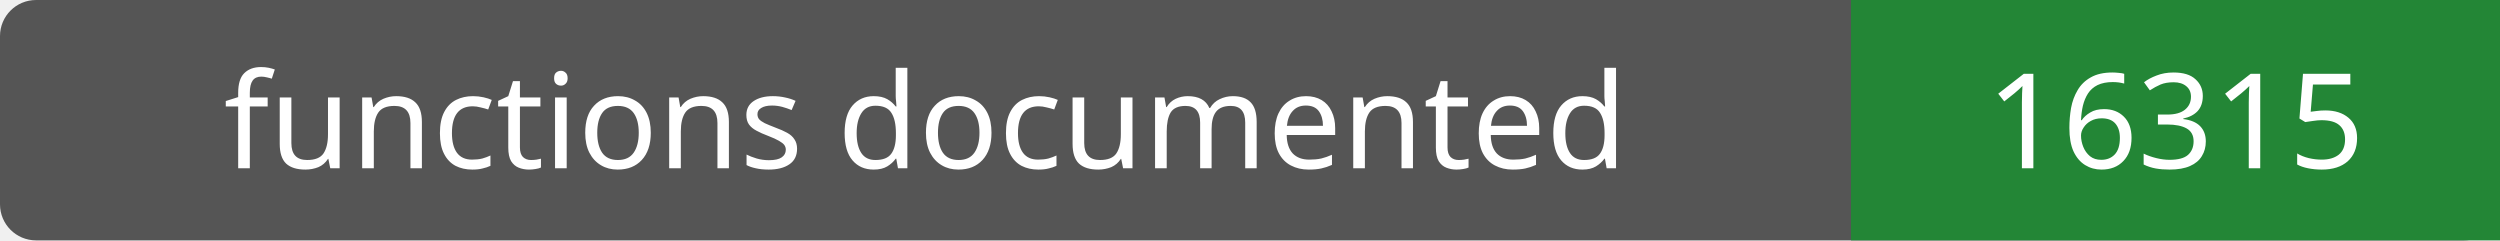
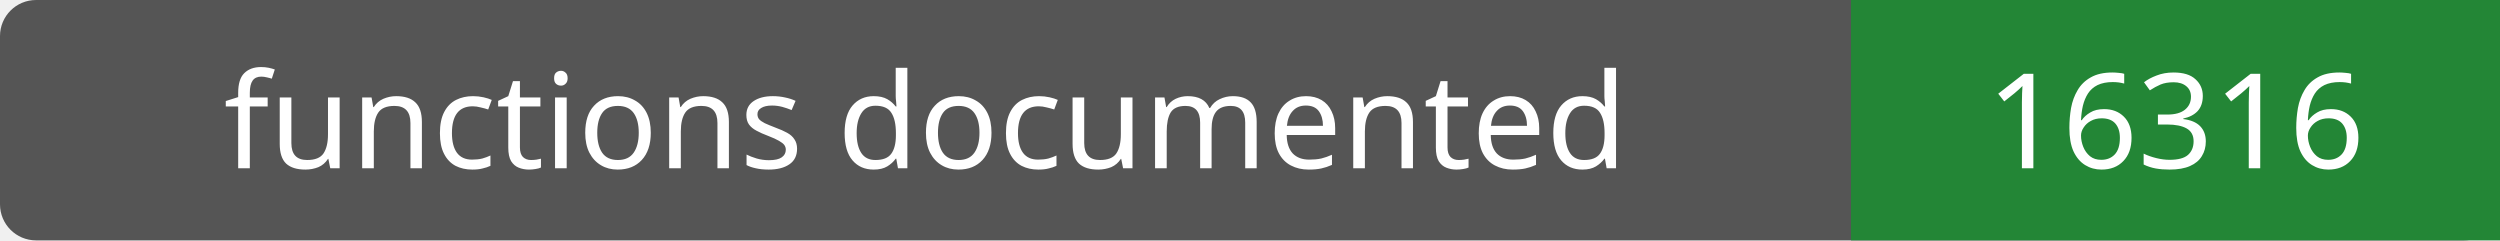
- <svg xmlns="http://www.w3.org/2000/svg" width="208" height="20" role="img" aria-label="functions documented: 16315">
+ <svg xmlns="http://www.w3.org/2000/svg" width="208" height="20" role="img" aria-label="functions documented: 16316">
  <rect width="208" height="20" rx="3" fill="#555" />
  <path fill="#238636" d="M154 0h54v20H154z" />
  <g fill="#fff" text-anchor="middle" font-family="Verdana,sans-serif" font-size="11">
    <text x="77.0" y="14">functions documented</text>
-     <text x="181.0" y="14">16315</text>
+     <text x="181.0" y="14">16316</text>
  </g>
</svg>
